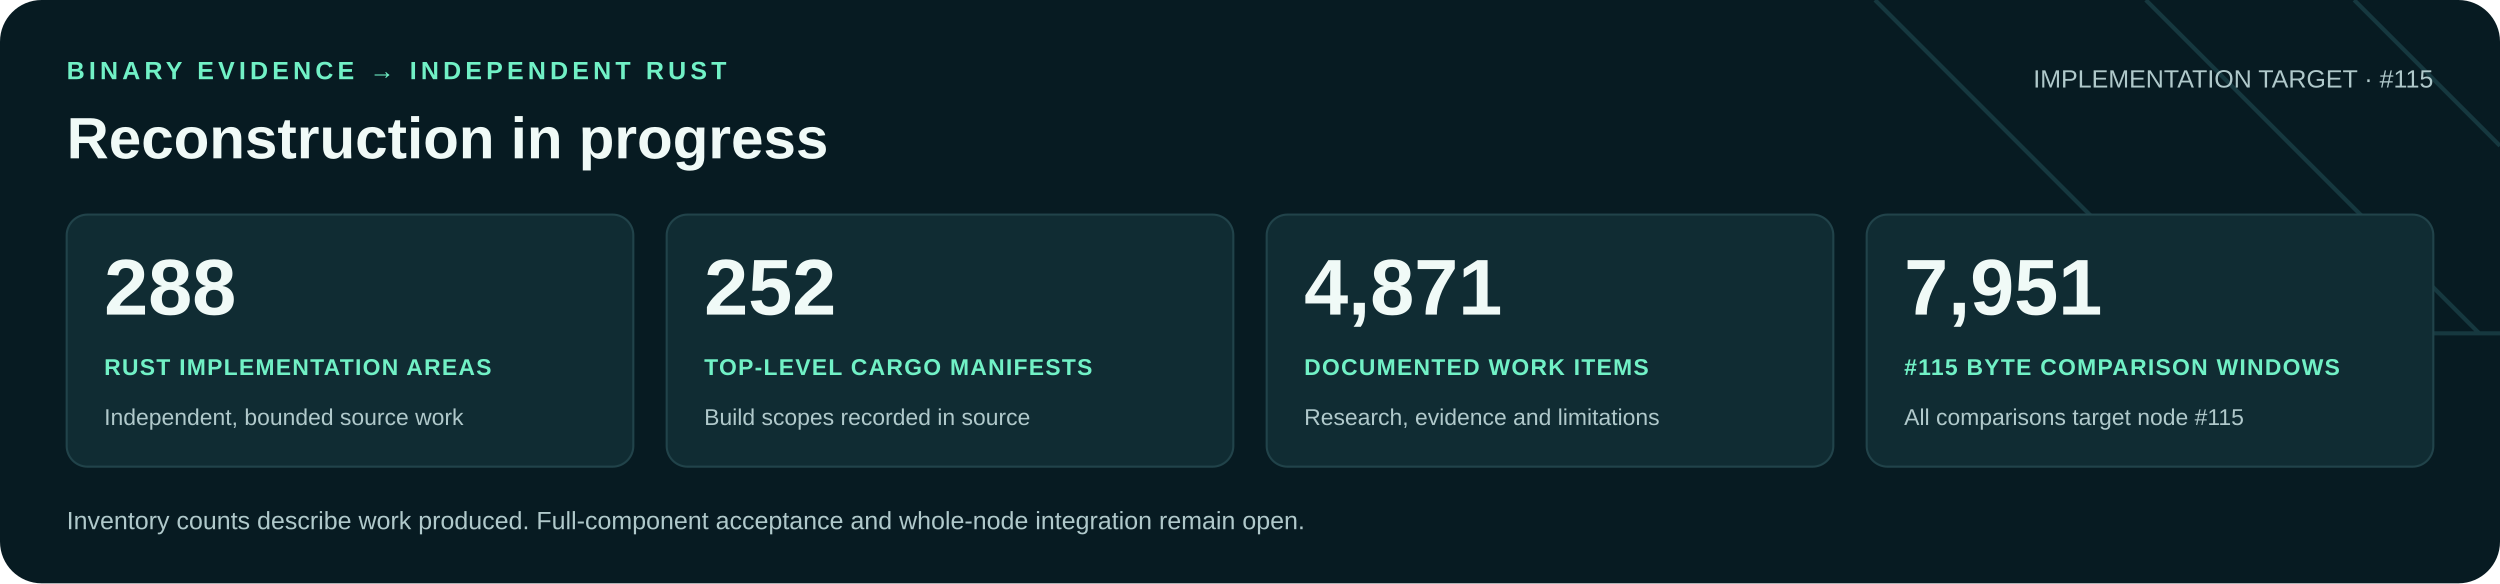
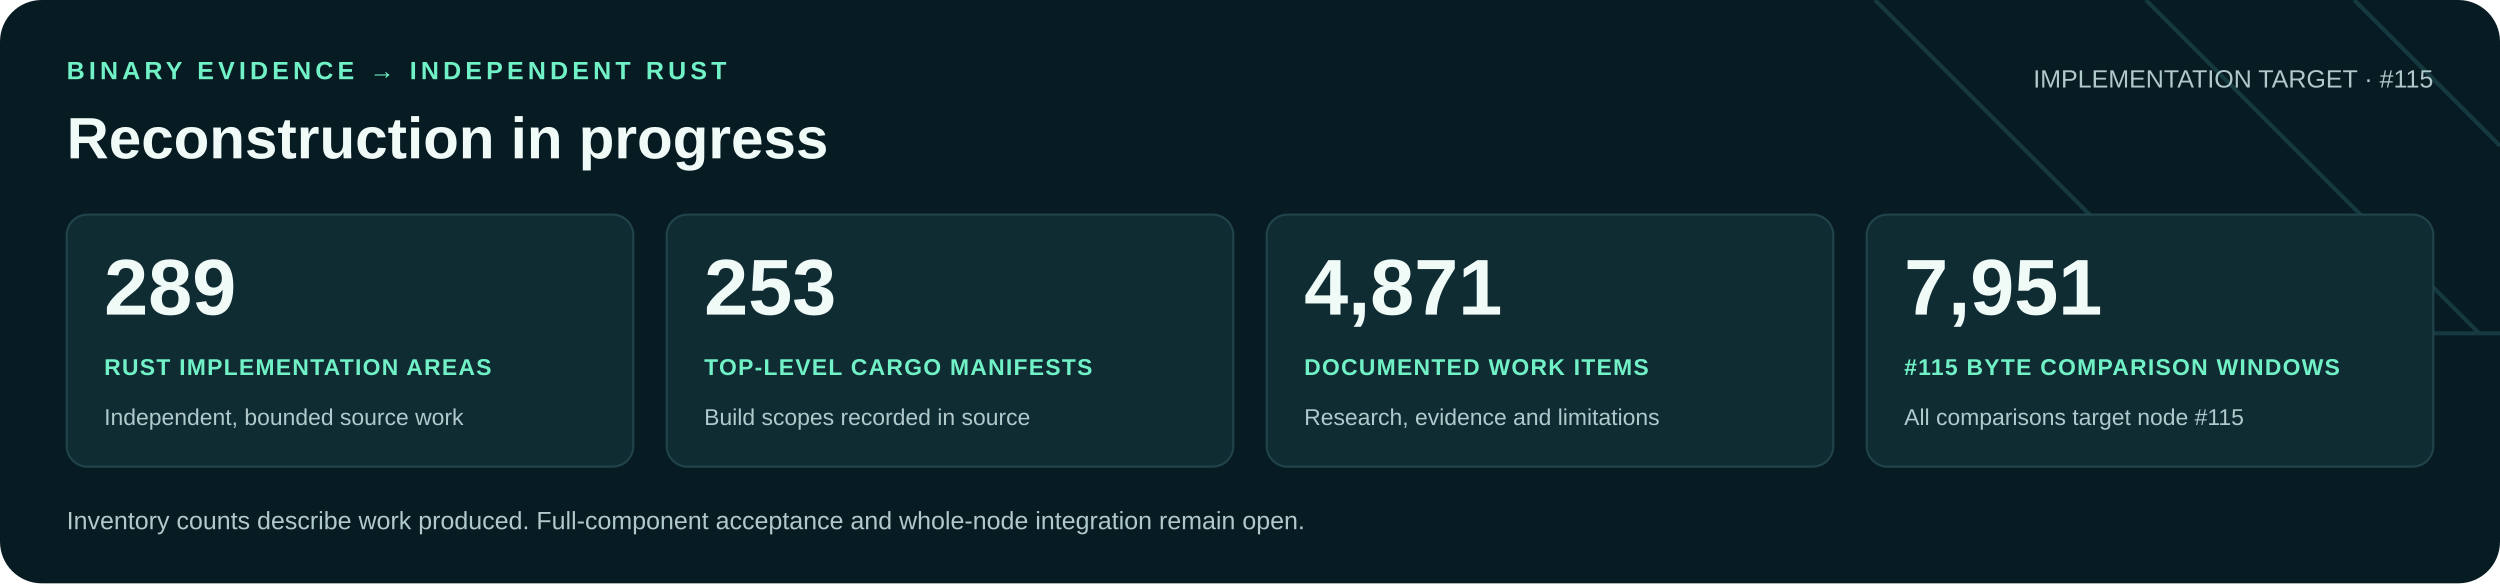
<svg xmlns="http://www.w3.org/2000/svg" width="1200" height="280" viewBox="0 0 1200 280" role="img" aria-labelledby="title desc">
  <rect width="1200" height="280" rx="20" fill="#071b22" />
  <path d="M900 0 1060 160H1200M1030 0 1190 160M1130 0 1200 70" fill="none" stroke="#16383f" stroke-width="2" />
  <g font-family="Arial, Helvetica, sans-serif">
    <text x="32" y="38" fill="#71f1c6" font-size="12" font-weight="700" letter-spacing="2">BINARY EVIDENCE → INDEPENDENT RUST</text>
    <text x="32" y="76" fill="#f0faf7" font-size="28" font-weight="700">Reconstruction in progress</text>
    <text x="1168" y="42" text-anchor="end" fill="#b0c9cb" font-size="12">IMPLEMENTATION TARGET · #115</text>
    <rect x="32" y="103" width="272" height="121" rx="10" fill="#102c33" stroke="#21434a" />
-     <text x="50" y="151" fill="#f0faf7" font-size="38" font-weight="700">288</text>
+     <text x="50" y="151" fill="#f0faf7" font-size="38" font-weight="700">289</text>
    <text x="50" y="180" fill="#71f1c6" font-size="11" font-weight="700" letter-spacing=".6">RUST IMPLEMENTATION AREAS</text>
    <text x="50" y="204" fill="#b0c9cb" font-size="11">Independent, bounded source work</text>
    <rect x="320" y="103" width="272" height="121" rx="10" fill="#102c33" stroke="#21434a" />
-     <text x="338" y="151" fill="#f0faf7" font-size="38" font-weight="700">252</text>
+     <text x="338" y="151" fill="#f0faf7" font-size="38" font-weight="700">253</text>
    <text x="338" y="180" fill="#71f1c6" font-size="11" font-weight="700" letter-spacing=".6">TOP-LEVEL CARGO MANIFESTS</text>
    <text x="338" y="204" fill="#b0c9cb" font-size="11">Build scopes recorded in source</text>
    <rect x="608" y="103" width="272" height="121" rx="10" fill="#102c33" stroke="#21434a" />
    <text x="626" y="151" fill="#f0faf7" font-size="38" font-weight="700">4,871</text>
    <text x="626" y="180" fill="#71f1c6" font-size="11" font-weight="700" letter-spacing=".6">DOCUMENTED WORK ITEMS</text>
    <text x="626" y="204" fill="#b0c9cb" font-size="11">Research, evidence and limitations</text>
    <rect x="896" y="103" width="272" height="121" rx="10" fill="#102c33" stroke="#21434a" />
    <text x="914" y="151" fill="#f0faf7" font-size="38" font-weight="700">7,951</text>
    <text x="914" y="180" fill="#71f1c6" font-size="11" font-weight="700" letter-spacing=".6">#115 BYTE COMPARISON WINDOWS</text>
    <text x="914" y="204" fill="#b0c9cb" font-size="11">All comparisons target node #115</text>
    <text x="32" y="254" fill="#b0c9cb" font-size="12">Inventory counts describe work produced. Full-component acceptance and whole-node integration remain open.</text>
  </g>
</svg>
